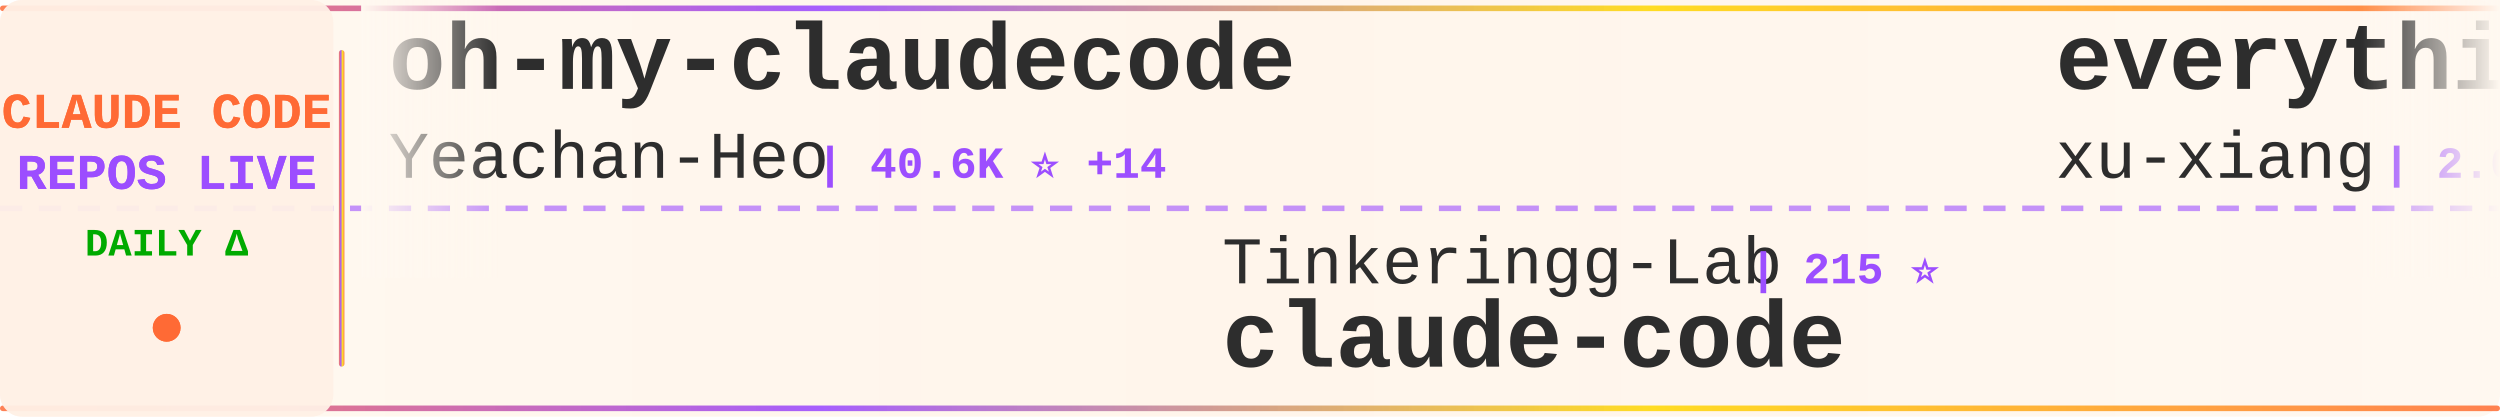
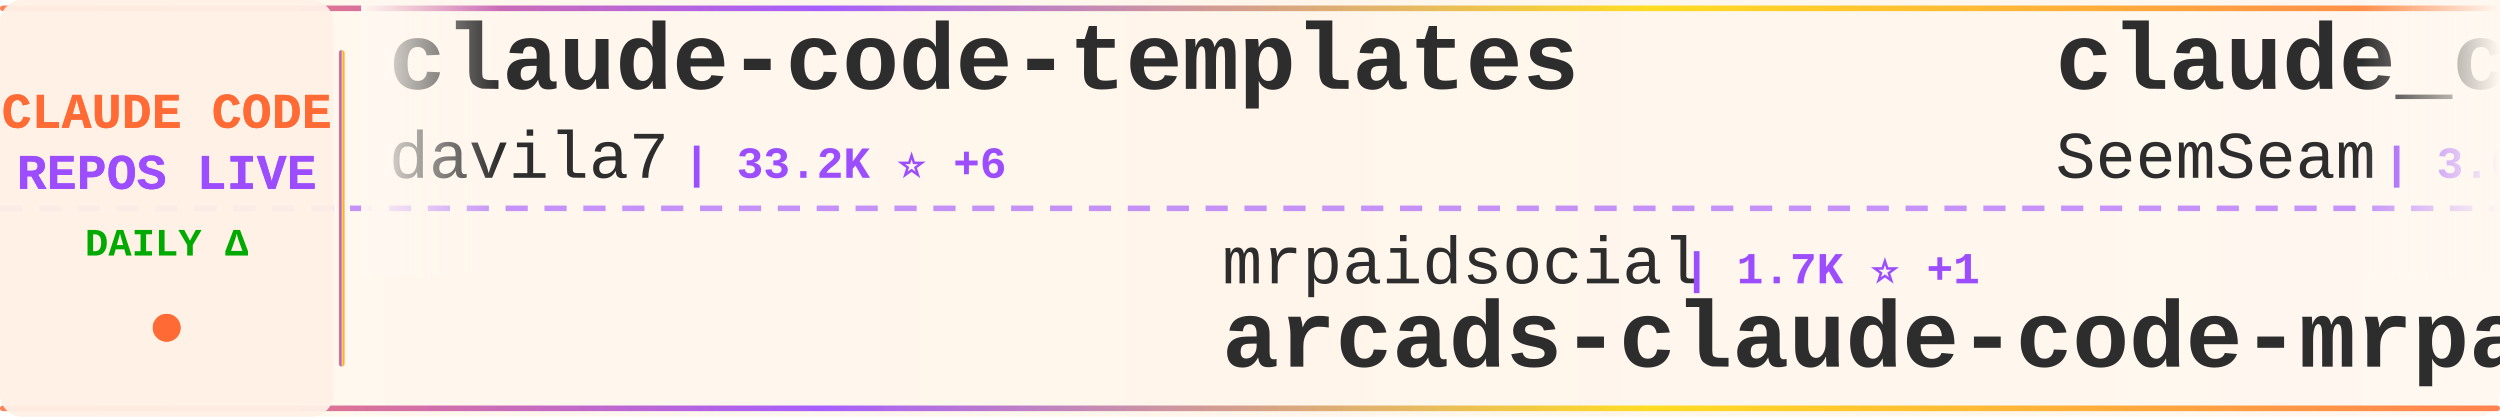
<svg xmlns="http://www.w3.org/2000/svg" width="900" height="150">
  <defs>
    <linearGradient id="tickerBg" x1="0%" y1="0%" x2="100%" y2="0%">
      <stop offset="0%" style="stop-color:#fff8f0;stop-opacity:0.98" />
      <stop offset="50%" style="stop-color:#fff5eb;stop-opacity:1" />
      <stop offset="100%" style="stop-color:#fff8f0;stop-opacity:0.98" />
    </linearGradient>
    <linearGradient id="borderGrad" x1="0%" y1="0%" x2="100%" y2="0%">
      <stop offset="0%" style="stop-color:#FF6B35;stop-opacity:0.85">
        <animate attributeName="stop-opacity" values="0.85;1;0.85" dur="2s" repeatCount="indefinite" />
      </stop>
      <stop offset="33%" style="stop-color:#9C4EFF;stop-opacity:0.9">
        <animate attributeName="stop-opacity" values="0.9;1;0.9" dur="2.2s" repeatCount="indefinite" />
      </stop>
      <stop offset="66%" style="stop-color:#FFD700;stop-opacity:0.85">
        <animate attributeName="stop-opacity" values="0.85;1;0.85" dur="1.8s" repeatCount="indefinite" />
      </stop>
      <stop offset="100%" style="stop-color:#FF6B35;stop-opacity:0.85">
        <animate attributeName="stop-opacity" values="0.85;1;0.85" dur="2s" repeatCount="indefinite" />
      </stop>
    </linearGradient>
    <filter id="textGlow">
      <feGaussianBlur stdDeviation="0.15" result="coloredBlur" />
      <feMerge>
        <feMergeNode in="coloredBlur" />
        <feMergeNode in="SourceGraphic" />
      </feMerge>
    </filter>
    <filter id="metricGlow">
      <feGaussianBlur stdDeviation="0.2" result="coloredBlur" />
      <feMerge>
        <feMergeNode in="coloredBlur" />
        <feMergeNode in="SourceGraphic" />
      </feMerge>
    </filter>
    <linearGradient id="leftFade" x1="0%" y1="0%" x2="100%" y2="0%">
      <stop offset="0%" style="stop-color:#fff8f0;stop-opacity:1" />
      <stop offset="100%" style="stop-color:#fff8f0;stop-opacity:0" />
    </linearGradient>
    <linearGradient id="rightFade" x1="0%" y1="0%" x2="100%" y2="0%">
      <stop offset="0%" style="stop-color:#fff8f0;stop-opacity:0" />
      <stop offset="100%" style="stop-color:#fff8f0;stop-opacity:1" />
    </linearGradient>
  </defs>
  <rect width="900" height="150" fill="url(#tickerBg)" rx="8" />
  <rect x="0" y="2" width="900" height="2" fill="url(#borderGrad)" rx="1" />
  <rect x="0" y="146" width="900" height="2" fill="url(#borderGrad)" rx="1" />
  <line x1="0" y1="75" x2="900" y2="75" stroke="#9C4EFF" stroke-width="2" stroke-dasharray="8 6" opacity="0.6" />
  <rect x="0" y="0" width="120" height="150" fill="#fff0e6" opacity="0.95" rx="8" />
  <text x="60" y="46" font-family="'Courier New', monospace" font-size="18" font-weight="bold" fill="#FF6B35" text-anchor="middle" filter="url(#textGlow)">
    CLAUDE CODE
  </text>
  <text x="60" y="68" font-family="'Courier New', monospace" font-size="18" font-weight="bold" fill="#9C4EFF" text-anchor="middle" filter="url(#textGlow)">
    REPOS LIVE
  </text>
  <text x="60" y="92" font-family="'Courier New', monospace" font-size="14" font-weight="bold" fill="#00aa00" text-anchor="middle">
    DAILY Δ
  </text>
  <circle cx="60" cy="118" r="5" fill="#FF6B35" filter="url(#metricGlow)">
    <animate attributeName="r" values="4;6;4" dur="1.5s" repeatCount="indefinite" />
    <animate attributeName="opacity" values="0.6;1;0.6" dur="1.5s" repeatCount="indefinite" />
  </circle>
  <rect x="122" y="18" width="2" height="114" fill="url(#borderGrad)" rx="1" />
  <clipPath id="tickerClip">
    <rect x="130" y="0" width="770" height="150" />
  </clipPath>
  <g clip-path="url(#tickerClip)">
    <g id="tickerItems">
      <animateTransform attributeName="transform" attributeType="XML" type="translate" from="0 0" to="-3000 0" dur="54s" repeatCount="indefinite" />
      <g transform="translate(0, 0)">
-         <text x="140" y="32" font-family="'Courier New', monospace" font-size="34" font-weight="bold" fill="#2d2d2d">oh-my-claudecode</text>
-         <text x="140" y="64" font-family="'Courier New', monospace" font-size="24" font-weight="normal" fill="#2d2d2d" opacity="1.0">Yeachan-Heo</text>
-         <text x="294" y="64" font-family="'Courier New', monospace" font-size="16" font-weight="bold" fill="#9C4EFF"> | 40.6K ⭐ +14</text>
+         <text x="140" y="32" font-family="'Courier New', monospace" font-size="34" font-weight="bold" fill="#2d2d2d">claude-code-templates</text>
+         <text x="140" y="64" font-family="'Courier New', monospace" font-size="24" font-weight="normal" fill="#2d2d2d" opacity="1.0">davila7</text>
+         <text x="246" y="64" font-family="'Courier New', monospace" font-size="16" font-weight="bold" fill="#9C4EFF"> | 33.2K ⭐ +6</text>
      </g>
      <g transform="translate(300, 0)">
-         <text x="140" y="102" font-family="'Courier New', monospace" font-size="24" font-weight="normal" fill="#2d2d2d" opacity="1.0">Tinkeringg-Lab</text>
-         <text x="330" y="102" font-family="'Courier New', monospace" font-size="16" font-weight="bold" fill="#9C4EFF"> | 215 ⭐</text>
+         <text x="140" y="102" font-family="'Courier New', monospace" font-size="24" font-weight="normal" fill="#2d2d2d" opacity="1.0">mrpaidsocial</text>
+         <text x="306" y="102" font-family="'Courier New', monospace" font-size="16" font-weight="bold" fill="#9C4EFF"> | 1.7K ⭐ +1</text>
+         <text x="140" y="132" font-family="'Courier New', monospace" font-size="34" font-weight="bold" fill="#2d2d2d">arcads-claude-code-mrpai...</text>
+       </g>
+       <g transform="translate(600, 0)">
+         <text x="140" y="32" font-family="'Courier New', monospace" font-size="34" font-weight="bold" fill="#2d2d2d">claude_codex_bridge</text>
+         <text x="140" y="64" font-family="'Courier New', monospace" font-size="24" font-weight="normal" fill="#2d2d2d" opacity="1.0">SeemSeam</text>
+         <text x="258" y="64" font-family="'Courier New', monospace" font-size="16" font-weight="bold" fill="#9C4EFF"> | 3.6K ⭐</text>
+       </g>
+       <g transform="translate(900, 0)">
+         <text x="140" y="102" font-family="'Courier New', monospace" font-size="24" font-weight="normal" fill="#2d2d2d" opacity="1.0">zstmfhy</text>
+         <text x="246" y="102" font-family="'Courier New', monospace" font-size="16" font-weight="bold" fill="#9C4EFF"> | 188 ⭐</text>
+         <text x="140" y="132" font-family="'Courier New', monospace" font-size="34" font-weight="bold" fill="#2d2d2d">Claude-code</text>
+       </g>
+       <g transform="translate(1200, 0)">
+         <text x="140" y="32" font-family="'Courier New', monospace" font-size="34" font-weight="bold" fill="#2d2d2d">claude-code-from-scratch</text>
+         <text x="140" y="64" font-family="'Courier New', monospace" font-size="24" font-weight="normal" fill="#2d2d2d" opacity="1.0">Windy3f3f3f3f</text>
+         <text x="318" y="64" font-family="'Courier New', monospace" font-size="16" font-weight="bold" fill="#9C4EFF"> | 2.8K ⭐ +1</text>
+       </g>
+       <g transform="translate(1500, 0)">
+         <text x="140" y="102" font-family="'Courier New', monospace" font-size="24" font-weight="normal" fill="#2d2d2d" opacity="1.0">jqueryscript</text>
+         <text x="306" y="102" font-family="'Courier New', monospace" font-size="16" font-weight="bold" fill="#9C4EFF"> | 544 ⭐</text>
+         <text x="140" y="132" font-family="'Courier New', monospace" font-size="34" font-weight="bold" fill="#2d2d2d">awesome-claude-code</text>
+       </g>
+       <g transform="translate(1800, 0)">
+         <text x="140" y="32" font-family="'Courier New', monospace" font-size="34" font-weight="bold" fill="#2d2d2d">Claude-Code-Quest</text>
+         <text x="140" y="64" font-family="'Courier New', monospace" font-size="24" font-weight="normal" fill="#2d2d2d" opacity="1.0">wesammustafa</text>
+         <text x="306" y="64" font-family="'Courier New', monospace" font-size="16" font-weight="bold" fill="#9C4EFF"> | 3.6K ⭐ +4</text>
+       </g>
+       <g transform="translate(2100, 0)">
+         <text x="140" y="102" font-family="'Courier New', monospace" font-size="24" font-weight="normal" fill="#2d2d2d" opacity="1.0">ochamber</text>
+         <text x="258" y="102" font-family="'Courier New', monospace" font-size="16" font-weight="bold" fill="#9C4EFF"> | 6 ⭐</text>
        <text x="140" y="132" font-family="'Courier New', monospace" font-size="34" font-weight="bold" fill="#2d2d2d">claude-code</text>
      </g>
-       <g transform="translate(600, 0)">
-         <text x="140" y="32" font-family="'Courier New', monospace" font-size="34" font-weight="bold" fill="#2d2d2d">everything-claude-code-z...</text>
-         <text x="140" y="64" font-family="'Courier New', monospace" font-size="24" font-weight="normal" fill="#2d2d2d" opacity="1.0">xu-xiang</text>
-         <text x="258" y="64" font-family="'Courier New', monospace" font-size="16" font-weight="bold" fill="#9C4EFF"> | 2.0K ⭐</text>
-       </g>
-       <g transform="translate(900, 0)">
-         <text x="140" y="102" font-family="'Courier New', monospace" font-size="24" font-weight="normal" fill="#2d2d2d" opacity="1.0">asgeirtj</text>
-         <text x="258" y="102" font-family="'Courier New', monospace" font-size="16" font-weight="bold" fill="#9C4EFF"> | 70.9K ⭐ +54</text>
-         <text x="140" y="132" font-family="'Courier New', monospace" font-size="34" font-weight="bold" fill="#2d2d2d">system_prompts_leaks</text>
-       </g>
-       <g transform="translate(1200, 0)">
-         <text x="140" y="32" font-family="'Courier New', monospace" font-size="34" font-weight="bold" fill="#2d2d2d">claude-code</text>
-         <text x="140" y="64" font-family="'Courier New', monospace" font-size="24" font-weight="normal" fill="#2d2d2d" opacity="1.0">beilingcc</text>
-         <text x="270" y="64" font-family="'Courier New', monospace" font-size="16" font-weight="bold" fill="#9C4EFF"> | 101 ⭐</text>
-       </g>
-       <g transform="translate(1500, 0)">
-         <text x="140" y="102" font-family="'Courier New', monospace" font-size="24" font-weight="normal" fill="#2d2d2d" opacity="1.0">SeemSeam</text>
-         <text x="258" y="102" font-family="'Courier New', monospace" font-size="16" font-weight="bold" fill="#9C4EFF"> | 3.6K ⭐</text>
-         <text x="140" y="132" font-family="'Courier New', monospace" font-size="34" font-weight="bold" fill="#2d2d2d">claude_codex_bridge</text>
-       </g>
-       <g transform="translate(1800, 0)">
-         <text x="140" y="32" font-family="'Courier New', monospace" font-size="34" font-weight="bold" fill="#2d2d2d">claude-code-source-build</text>
-         <text x="140" y="64" font-family="'Courier New', monospace" font-size="24" font-weight="normal" fill="#2d2d2d" opacity="1.0">andrew-kramer-inno</text>
-         <text x="378" y="64" font-family="'Courier New', monospace" font-size="16" font-weight="bold" fill="#9C4EFF"> | 595 ⭐</text>
-       </g>
-       <g transform="translate(2100, 0)">
-         <text x="140" y="102" font-family="'Courier New', monospace" font-size="24" font-weight="normal" fill="#2d2d2d" opacity="1.0">fuergaosi233</text>
-         <text x="306" y="102" font-family="'Courier New', monospace" font-size="16" font-weight="bold" fill="#9C4EFF"> | 2.8K ⭐</text>
-         <text x="140" y="132" font-family="'Courier New', monospace" font-size="34" font-weight="bold" fill="#2d2d2d">claude-code-proxy</text>
-       </g>
      <g transform="translate(2400, 0)">
-         <text x="140" y="32" font-family="'Courier New', monospace" font-size="34" font-weight="bold" fill="#2d2d2d">claude-code-base-action</text>
-         <text x="140" y="64" font-family="'Courier New', monospace" font-size="24" font-weight="normal" fill="#2d2d2d" opacity="1.0">anthropics</text>
-         <text x="282" y="64" font-family="'Courier New', monospace" font-size="16" font-weight="bold" fill="#9C4EFF"> | 1.0K ⭐</text>
+         <text x="140" y="32" font-family="'Courier New', monospace" font-size="34" font-weight="bold" fill="#2d2d2d">claude-code-cli</text>
+         <text x="140" y="64" font-family="'Courier New', monospace" font-size="24" font-weight="normal" fill="#2d2d2d" opacity="1.0">huangserva</text>
+         <text x="282" y="64" font-family="'Courier New', monospace" font-size="16" font-weight="bold" fill="#9C4EFF"> | 631 ⭐</text>
      </g>
      <g transform="translate(2700, 0)">
-         <text x="140" y="102" font-family="'Courier New', monospace" font-size="24" font-weight="normal" fill="#2d2d2d" opacity="1.0">shanraisshan</text>
-         <text x="306" y="102" font-family="'Courier New', monospace" font-size="16" font-weight="bold" fill="#9C4EFF"> | 68.6K ⭐ +18</text>
-         <text x="140" y="132" font-family="'Courier New', monospace" font-size="34" font-weight="bold" fill="#2d2d2d">claude-code-best-practic...</text>
+         <text x="140" y="102" font-family="'Courier New', monospace" font-size="24" font-weight="normal" fill="#2d2d2d" opacity="1.0">Maciek-roboblog</text>
+         <text x="342" y="102" font-family="'Courier New', monospace" font-size="16" font-weight="bold" fill="#9C4EFF"> | 8.8K ⭐</text>
+         <text x="140" y="132" font-family="'Courier New', monospace" font-size="34" font-weight="bold" fill="#2d2d2d">Claude-Code-Usage-Monito...</text>
      </g>
      <g transform="translate(3000, 0)">
-         <text x="140" y="32" font-family="'Courier New', monospace" font-size="34" font-weight="bold" fill="#2d2d2d">oh-my-claudecode</text>
-         <text x="140" y="64" font-family="'Courier New', monospace" font-size="24" font-weight="normal" fill="#2d2d2d" opacity="1.0">Yeachan-Heo</text>
-         <text x="294" y="64" font-family="'Courier New', monospace" font-size="16" font-weight="bold" fill="#9C4EFF"> | 40.6K ⭐ +14</text>
+         <text x="140" y="32" font-family="'Courier New', monospace" font-size="34" font-weight="bold" fill="#2d2d2d">claude-code-templates</text>
+         <text x="140" y="64" font-family="'Courier New', monospace" font-size="24" font-weight="normal" fill="#2d2d2d" opacity="1.0">davila7</text>
+         <text x="246" y="64" font-family="'Courier New', monospace" font-size="16" font-weight="bold" fill="#9C4EFF"> | 33.2K ⭐ +6</text>
      </g>
      <g transform="translate(3300, 0)">
-         <text x="140" y="102" font-family="'Courier New', monospace" font-size="24" font-weight="normal" fill="#2d2d2d" opacity="1.0">Tinkeringg-Lab</text>
-         <text x="330" y="102" font-family="'Courier New', monospace" font-size="16" font-weight="bold" fill="#9C4EFF"> | 215 ⭐</text>
-         <text x="140" y="132" font-family="'Courier New', monospace" font-size="34" font-weight="bold" fill="#2d2d2d">claude-code</text>
+         <text x="140" y="102" font-family="'Courier New', monospace" font-size="24" font-weight="normal" fill="#2d2d2d" opacity="1.0">mrpaidsocial</text>
+         <text x="306" y="102" font-family="'Courier New', monospace" font-size="16" font-weight="bold" fill="#9C4EFF"> | 1.7K ⭐ +1</text>
+         <text x="140" y="132" font-family="'Courier New', monospace" font-size="34" font-weight="bold" fill="#2d2d2d">arcads-claude-code-mrpai...</text>
      </g>
      <g transform="translate(3600, 0)">
-         <text x="140" y="32" font-family="'Courier New', monospace" font-size="34" font-weight="bold" fill="#2d2d2d">everything-claude-code-z...</text>
-         <text x="140" y="64" font-family="'Courier New', monospace" font-size="24" font-weight="normal" fill="#2d2d2d" opacity="1.0">xu-xiang</text>
-         <text x="258" y="64" font-family="'Courier New', monospace" font-size="16" font-weight="bold" fill="#9C4EFF"> | 2.0K ⭐</text>
+         <text x="140" y="32" font-family="'Courier New', monospace" font-size="34" font-weight="bold" fill="#2d2d2d">claude_codex_bridge</text>
+         <text x="140" y="64" font-family="'Courier New', monospace" font-size="24" font-weight="normal" fill="#2d2d2d" opacity="1.0">SeemSeam</text>
+         <text x="258" y="64" font-family="'Courier New', monospace" font-size="16" font-weight="bold" fill="#9C4EFF"> | 3.6K ⭐</text>
      </g>
      <g transform="translate(3900, 0)">
-         <text x="140" y="102" font-family="'Courier New', monospace" font-size="24" font-weight="normal" fill="#2d2d2d" opacity="1.0">asgeirtj</text>
-         <text x="258" y="102" font-family="'Courier New', monospace" font-size="16" font-weight="bold" fill="#9C4EFF"> | 70.9K ⭐ +54</text>
-         <text x="140" y="132" font-family="'Courier New', monospace" font-size="34" font-weight="bold" fill="#2d2d2d">system_prompts_leaks</text>
+         <text x="140" y="102" font-family="'Courier New', monospace" font-size="24" font-weight="normal" fill="#2d2d2d" opacity="1.0">zstmfhy</text>
+         <text x="246" y="102" font-family="'Courier New', monospace" font-size="16" font-weight="bold" fill="#9C4EFF"> | 188 ⭐</text>
+         <text x="140" y="132" font-family="'Courier New', monospace" font-size="34" font-weight="bold" fill="#2d2d2d">Claude-code</text>
      </g>
    </g>
  </g>
  <rect x="130" y="0" width="50" height="100" fill="url(#leftFade)" />
  <rect x="850" y="0" width="50" height="100" fill="url(#rightFade)" />
</svg>
